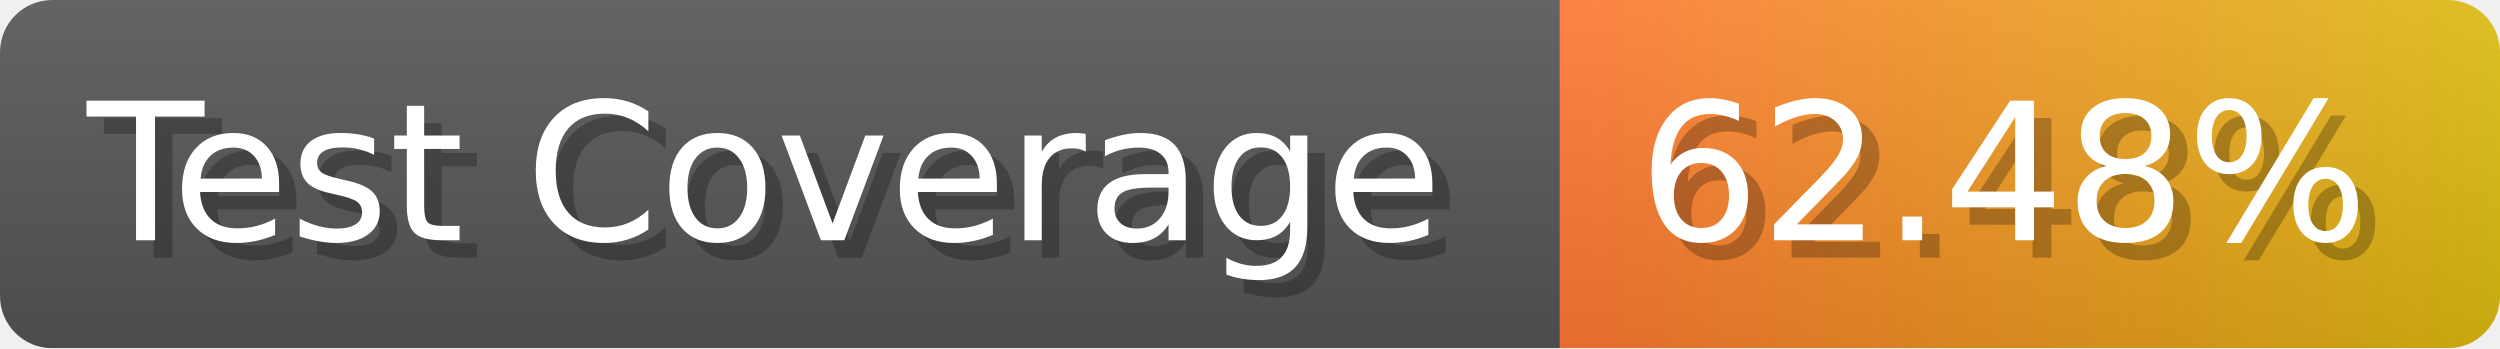
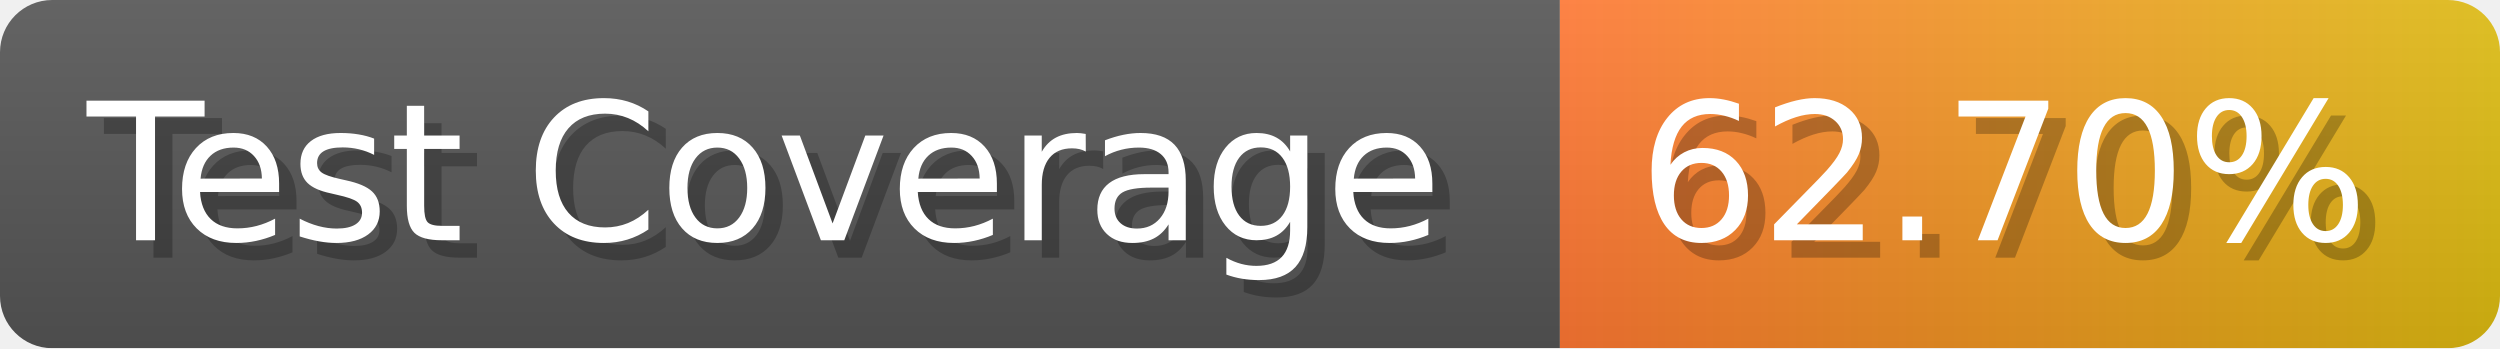
- <svg xmlns="http://www.w3.org/2000/svg" width="143.6" height="20" viewBox="0 0 1436 200" role="img" aria-label="Test Coverage: 62.48%">
+ <svg xmlns="http://www.w3.org/2000/svg" width="143.6" height="20" viewBox="0 0 1436 200" role="img" aria-label="Test Coverage: 62.70%">
  <linearGradient id="a" x2="0" y2="100%">
    <stop offset="0" stop-opacity=".1" stop-color="#EEE" />
    <stop offset="1" stop-opacity=".1" />
  </linearGradient>
  <mask id="m">
    <rect width="1436" height="200" rx="30" fill="#FFF" />
  </mask>
  <g mask="url(#m)">
    <rect width="896" height="200" fill="#555" />
    <rect width="540" height="200" fill="url(#x)" x="896" />
    <rect width="1436" height="200" fill="url(#a)" />
  </g>
  <g aria-hidden="true" fill="#fff" text-anchor="start" font-family="Verdana,DejaVu Sans,sans-serif" font-size="110">
    <text x="60" y="148" textLength="796" fill="#000" opacity="0.25">Test Coverage</text>
    <text x="50" y="138" textLength="796">Test Coverage</text>
-     <text x="951" y="148" textLength="440" fill="#000" opacity="0.25">62.48%</text>
-     <text x="941" y="138" textLength="440">62.48%</text>
+     <text x="951" y="148" textLength="440" fill="#000" opacity="0.25">62.70%</text>
+     <text x="941" y="138" textLength="440">62.70%</text>
  </g>
  <linearGradient id="x" x1="0%" y1="0%" x2="100%" y2="0%">
    <stop offset="0%" style="stop-color:#F73" />
    <stop offset="100%" style="stop-color:#DB1" />
  </linearGradient>
</svg>
